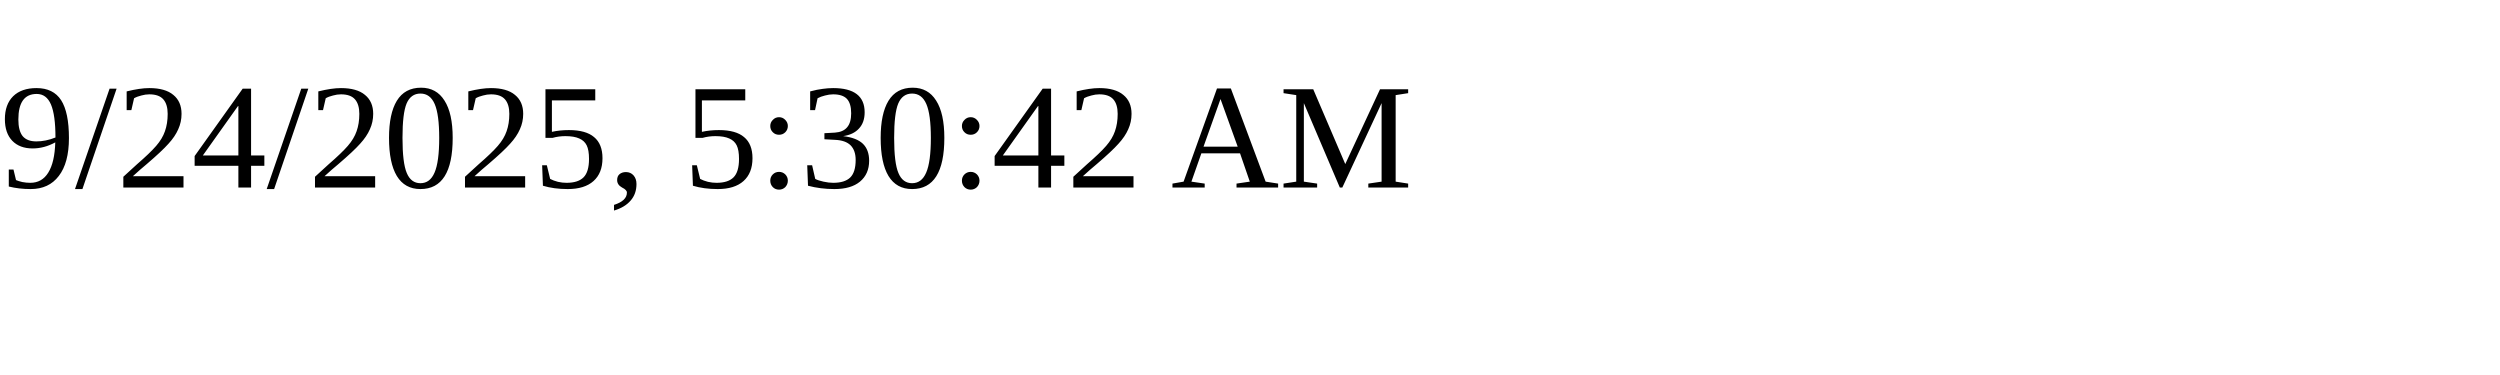
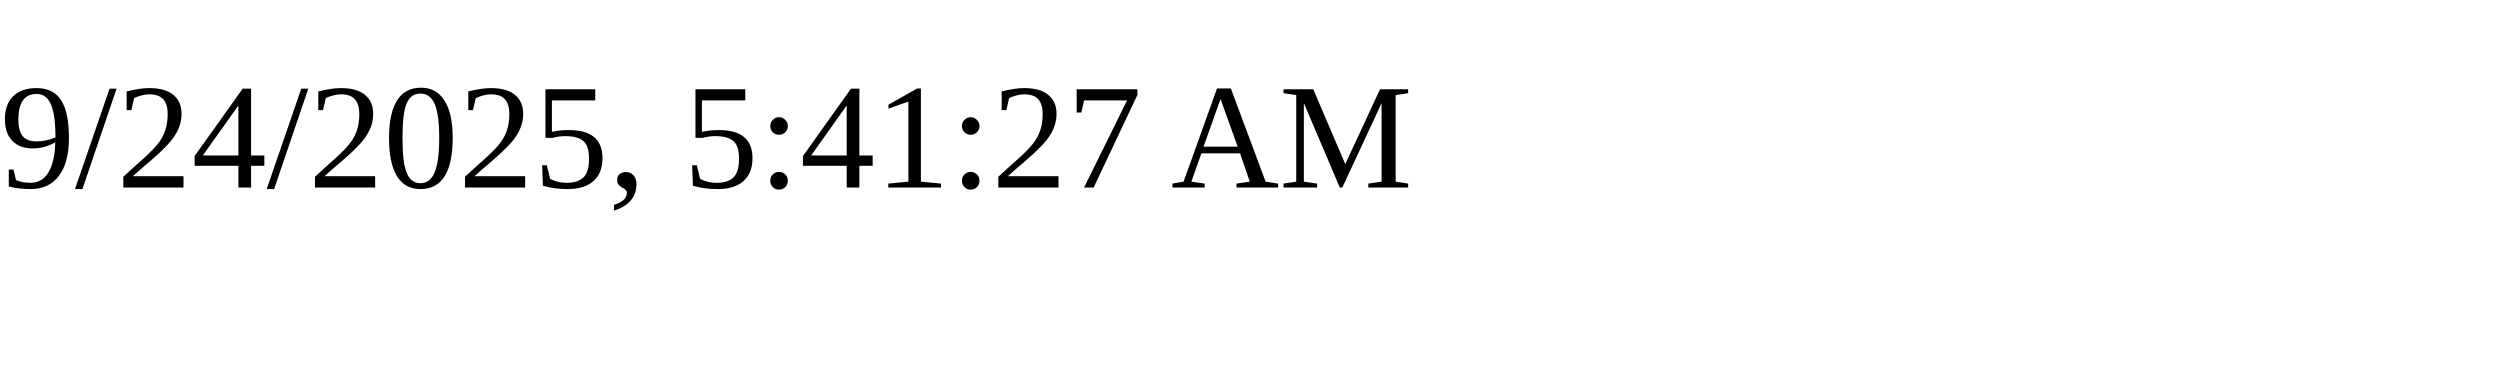
<svg xmlns="http://www.w3.org/2000/svg" height="30" width="200">
-   <text x="0" y="15">9/24/2025, 5:30:42 AM</text>
+   <text x="0" y="15">9/24/2025, 5:41:27 AM</text>
</svg>
